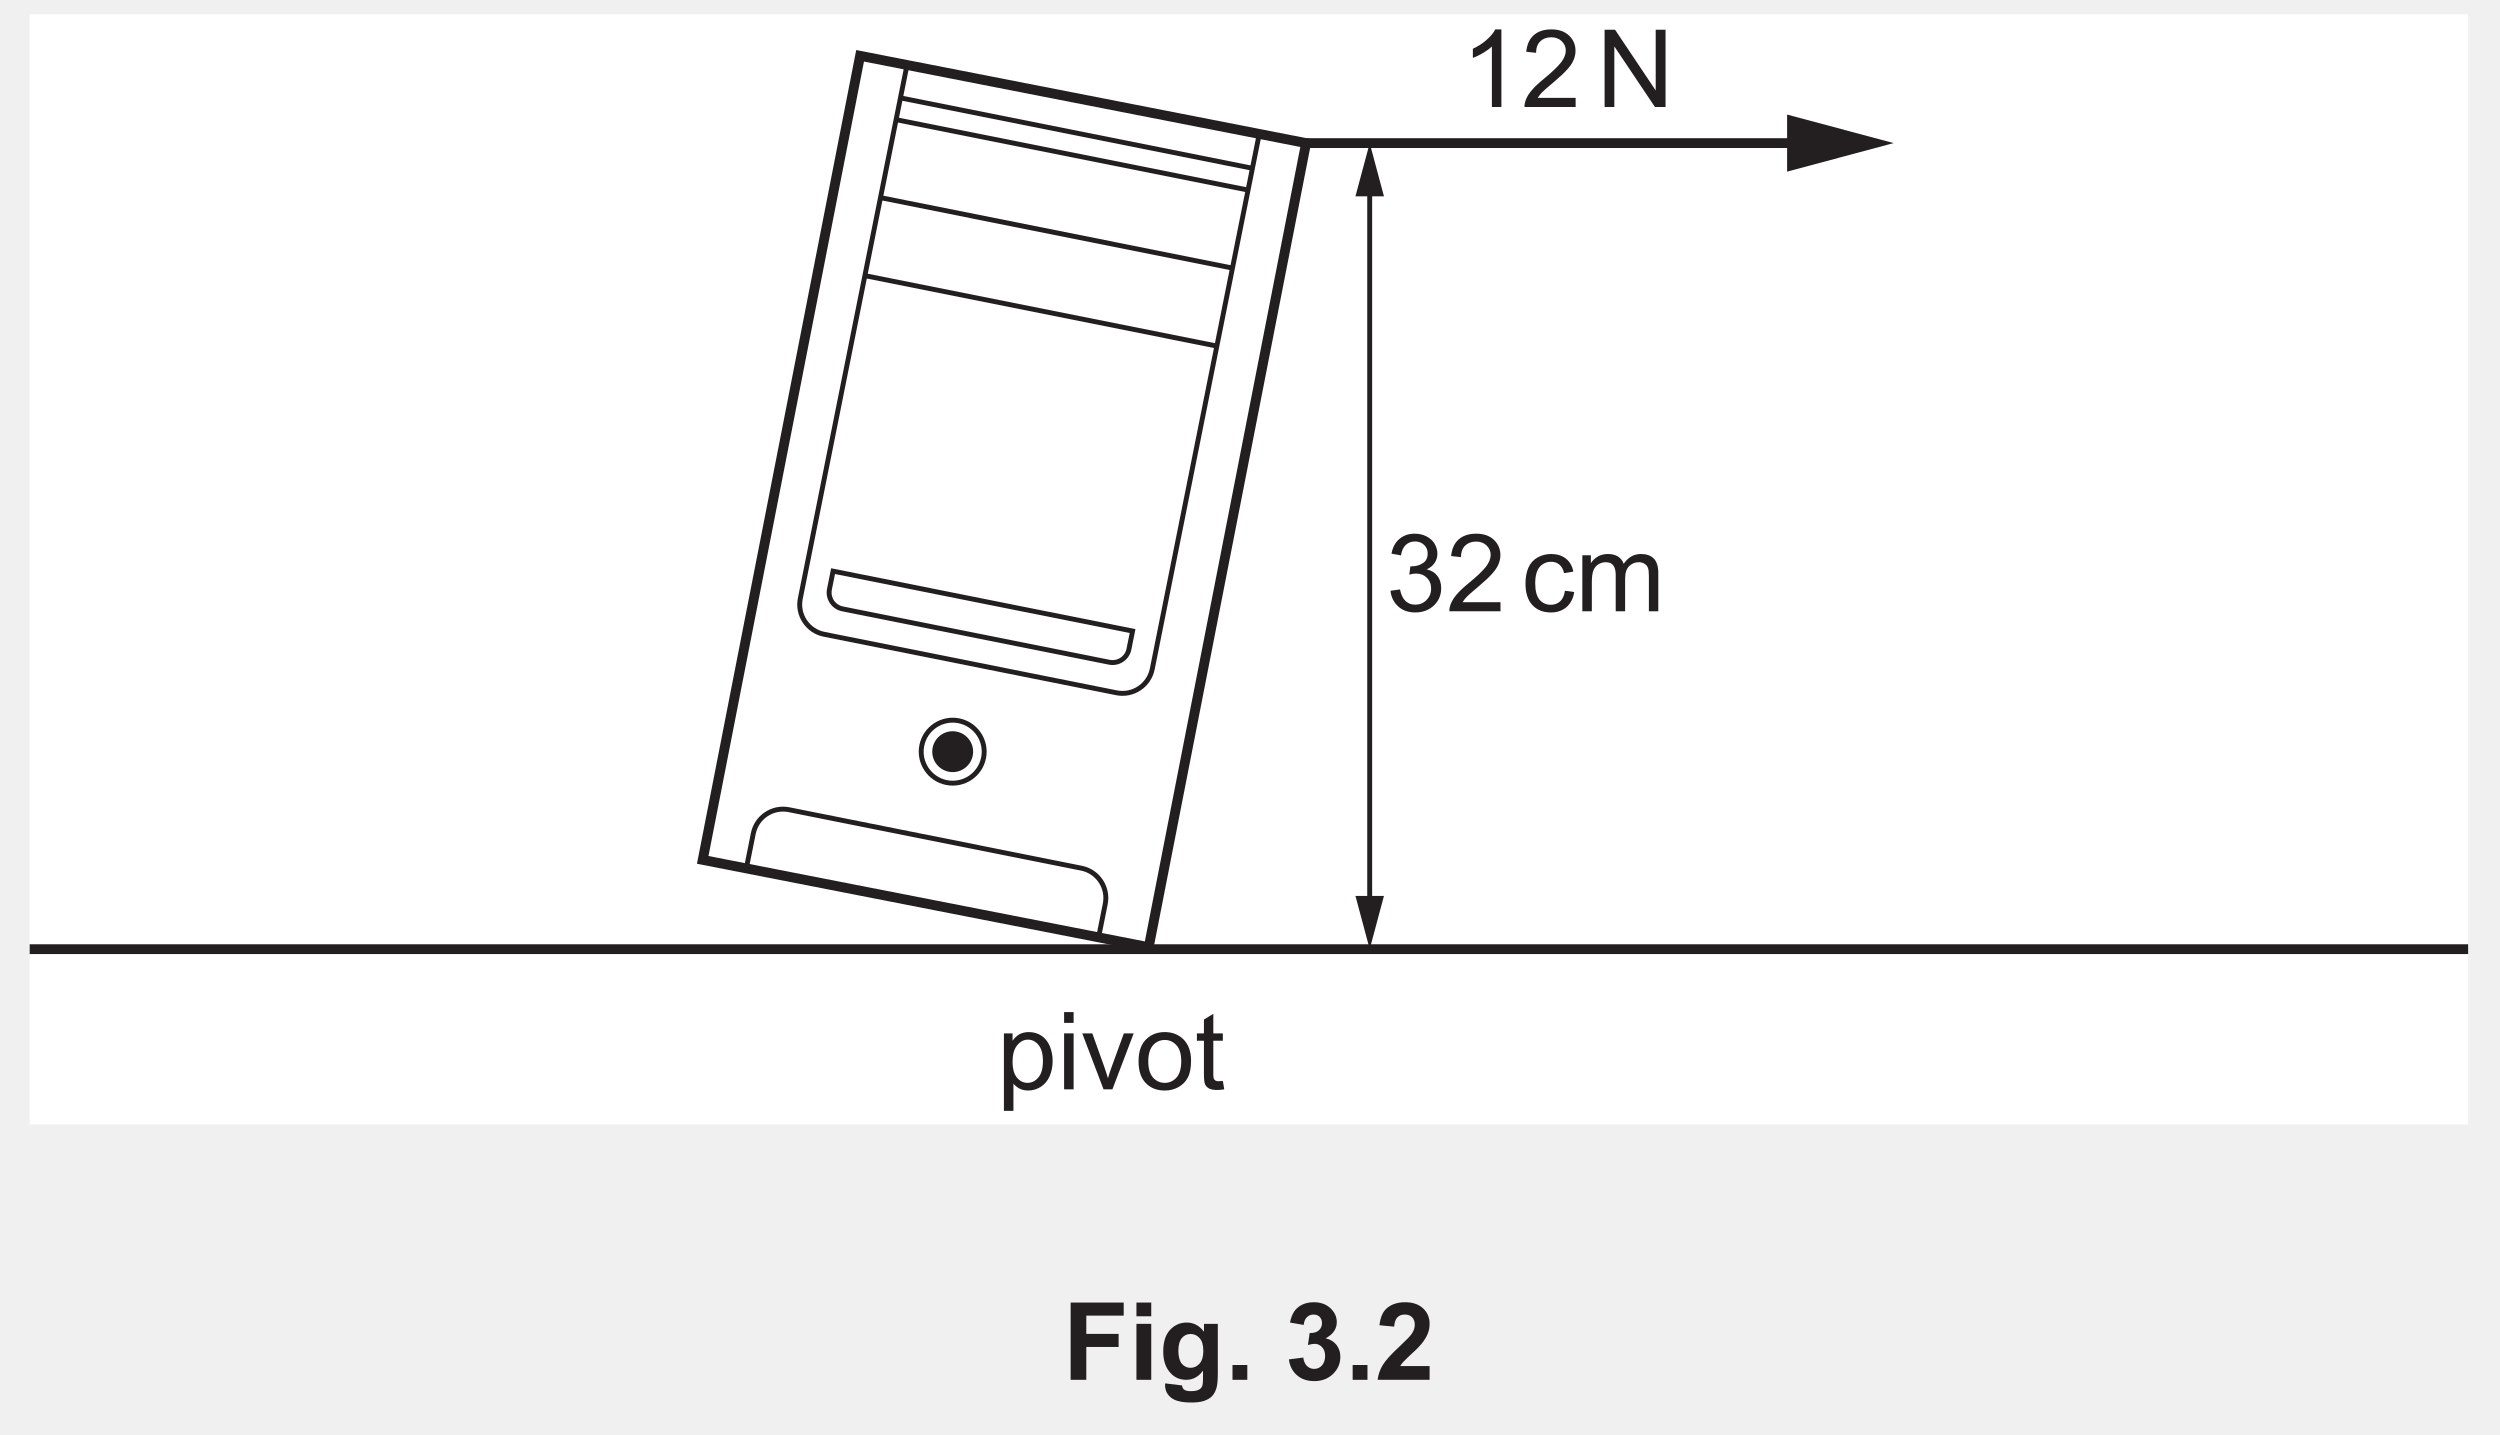
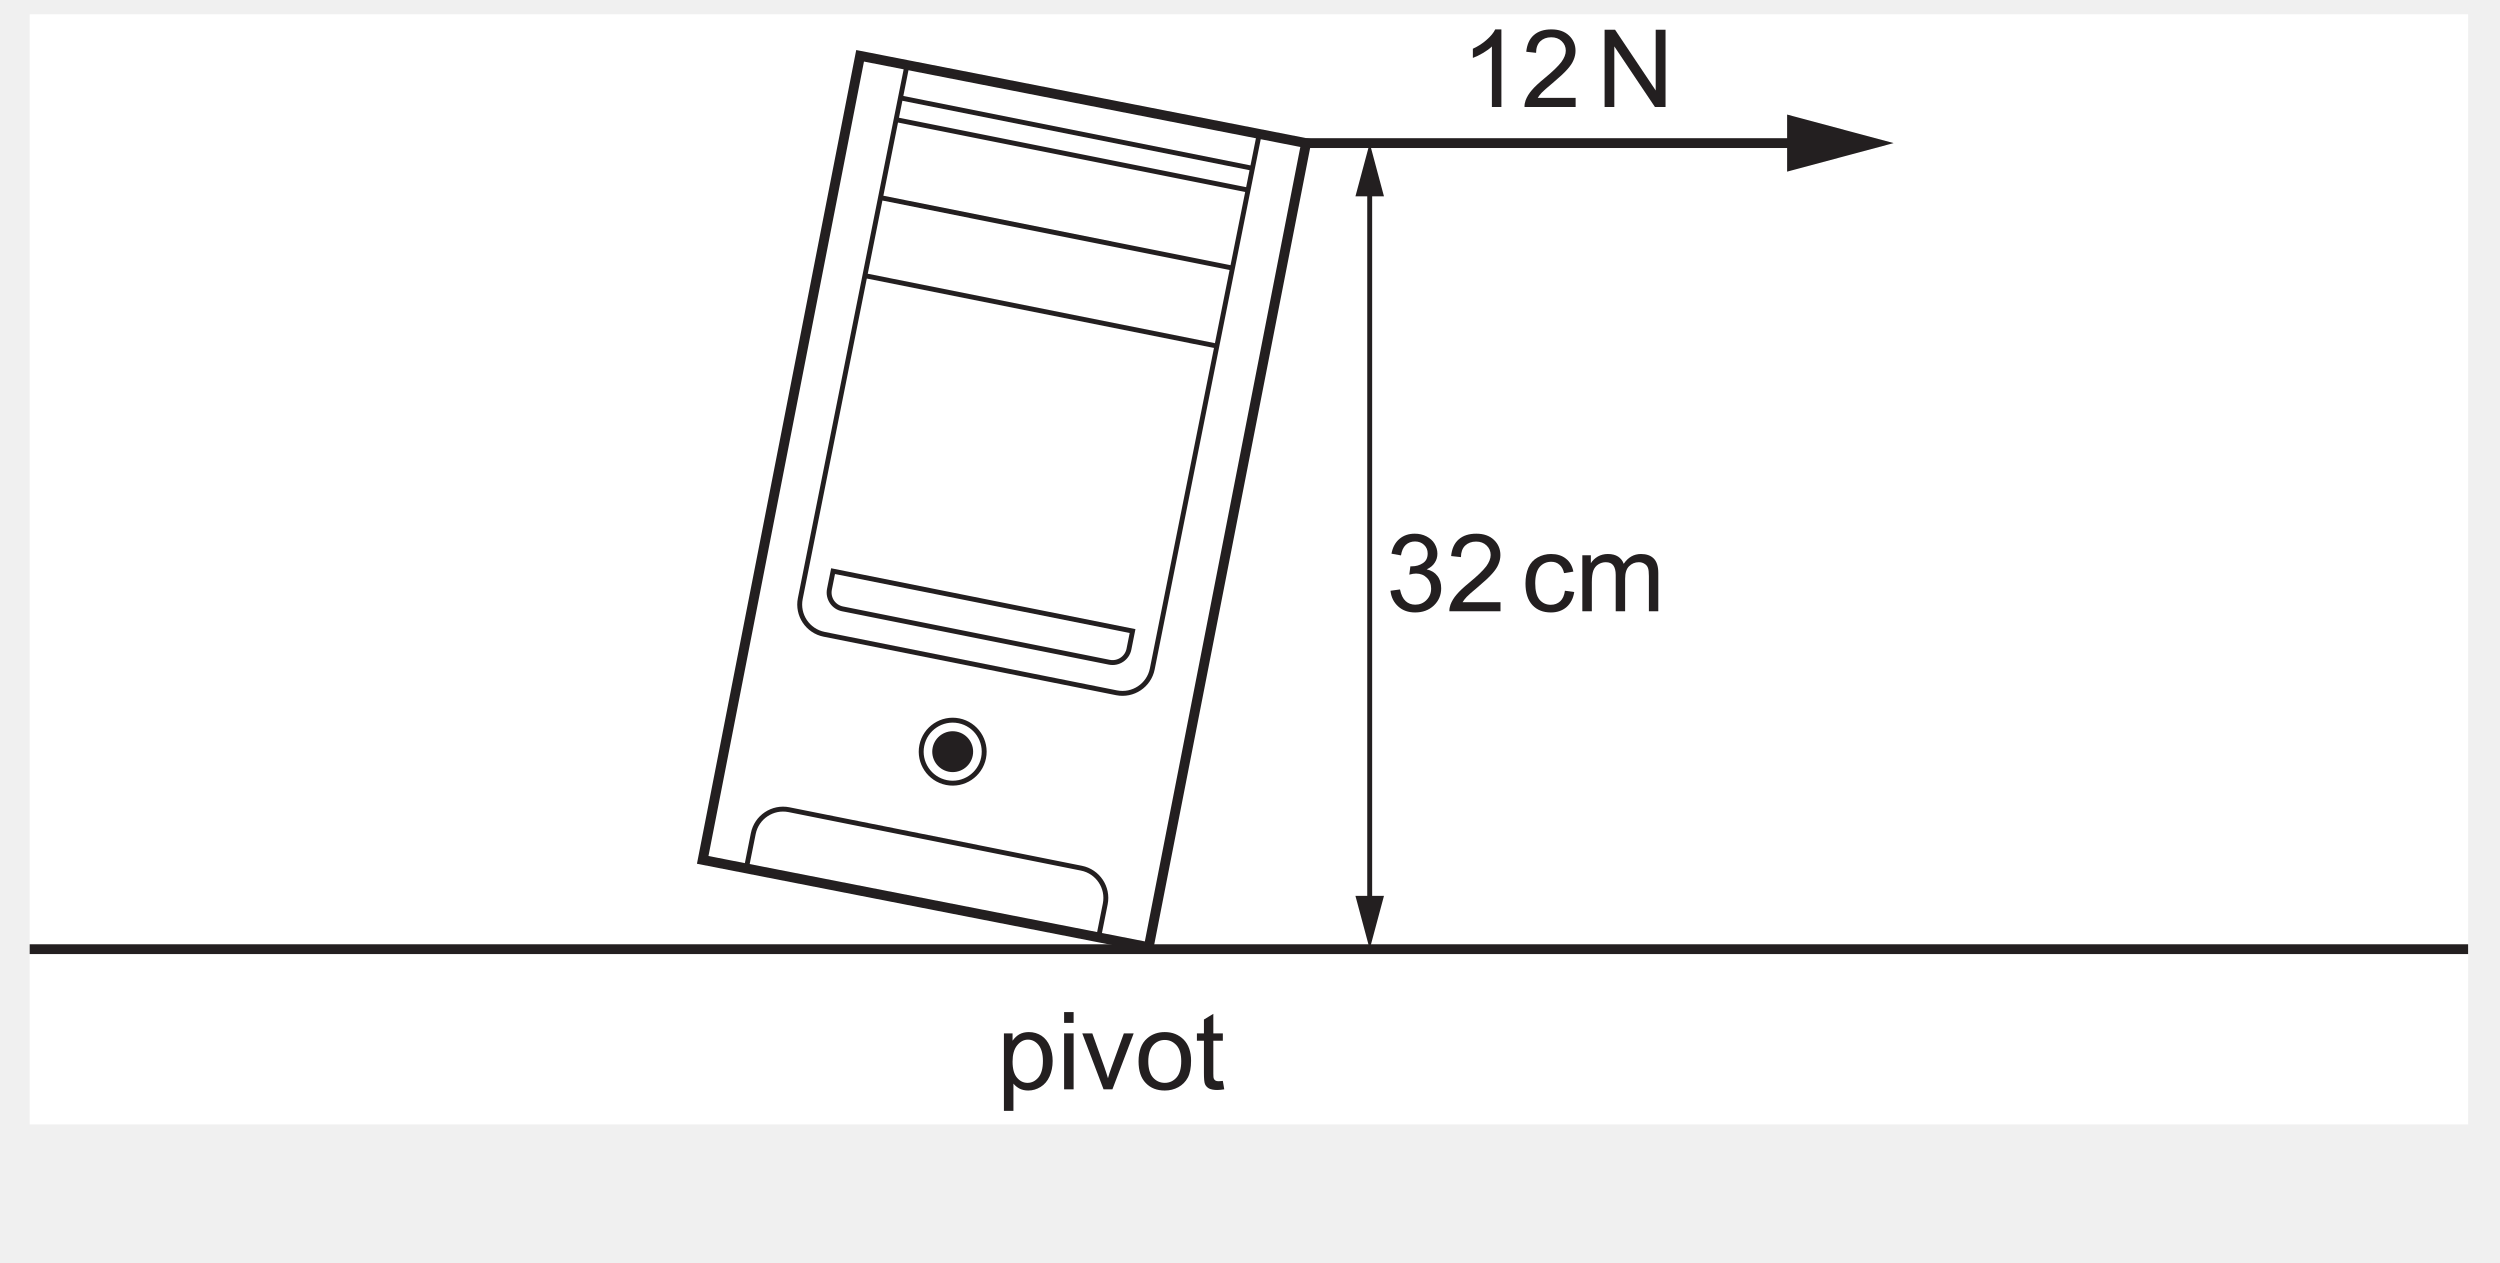
- <svg xmlns="http://www.w3.org/2000/svg" xmlns:xlink="http://www.w3.org/1999/xlink" data-id="0625_2024FM_32_q03b_fig3-2" data-width-mm="89.78" data-height-mm="51.51" data-measure="false" data-source="0625/32 FM 2024 p4" version="1.1" width="254.5" height="146" viewBox="0 0 254.5 146">
+ <svg xmlns="http://www.w3.org/2000/svg" xmlns:xlink="http://www.w3.org/1999/xlink" data-id="0625_2024FM_32_q03b_fig3-2" data-width-mm="89.78" data-height-mm="45.35" data-measure="false" data-source="0625/32 FM 2024 p4" version="1.1" width="254.5" height="128.555" viewBox="0 0 254.5 128.555">
  <defs>
    <clipPath id="clip_1">
-       <path transform="matrix(1,0,0,-1,-170.5,379.89)" d="M170.5 233.890H425V379.89H170.5Z" />
+       <path transform="matrix(1,0,0,-1,-170.499,379.889)" d="M170.5 251.334H425V379.89H170.5Z" />
    </clipPath>
    <clipPath id="clip_2">
-       <path transform="matrix(1,0,0,-1,-170.5,379.89)" d="M0 0H595.276V841.89H0Z" />
+       <path transform="matrix(1,0,0,-1,-170.499,379.889)" d="M0 0H595.276V841.89H0Z" />
    </clipPath>
    <clipPath id="clip_3">
-       <path transform="matrix(1,0,0,-1,-170.5,379.89)" d="M0 0H595.276V841.89H0Z" />
+       <path transform="matrix(1,0,0,-1,-170.499,379.889)" d="M0 0H595.276V841.89H0Z" />
    </clipPath>
    <clipPath id="clip_4">
-       <path transform="matrix(1,0,0,-1,-170.499,379.89)" d="M155.341 608.674H439.935V754.051H155.341Z" />
+       <path transform="matrix(1,0,0,-1,-170.499,379.889)" d="M155.341 608.674H439.935V754.051H155.341Z" />
    </clipPath>
    <clipPath id="clip_5">
-       <path transform="matrix(1,0,0,-1,-170.499,379.89)" d="M155.341 608.674H439.935V754.051H155.341Z" />
+       <path transform="matrix(1,0,0,-1,-170.499,379.889)" d="M155.341 608.674H439.935V754.051H155.341Z" />
    </clipPath>
    <clipPath id="clip_6">
-       <path transform="matrix(1,0,0,-1,-170.499,379.89)" d="M173.521 265.424H421.755V378.434H173.521Z" />
+       <path transform="matrix(1,0,0,-1,-170.499,379.889)" d="M173.521 265.424H421.755V378.434H173.521Z" />
    </clipPath>
    <path id="font_7_22" d="M.041 .190 .129 .202C.139 .152 .157 .116 .181 .094 .205 .072 .235 .061 .270 .061 .311 .061 .346 .075 .374 .104 .403 .133 .417 .168 .417 .210 .417 .250 .404 .284 .377 .310 .351 .336 .318 .349 .277 .349 .260 .349 .240 .346 .215 .339L.225 .416C.230 .416 .235 .416 .239 .416 .276 .416 .310 .425 .340 .445 .370 .464 .385 .494 .385 .535 .385 .567 .374 .593 .352 .614 .330 .635 .302 .646 .268 .646 .233 .646 .205 .635 .182 .614 .159 .592 .145 .560 .138 .517L.050 .533C.061 .592 .085 .637 .124 .670 .162 .702 .209 .718 .266 .718 .305 .718 .341 .710 .374 .693 .406 .676 .432 .654 .449 .625 .466 .596 .475 .565 .475 .533 .475 .502 .467 .474 .450 .449 .434 .423 .409 .403 .376 .388 .419 .378 .452 .358 .475 .327 .499 .297 .510 .258 .510 .212 .510 .149 .487 .096 .442 .053 .396 .010 .339-.011 .269-.011 .206-.011 .154 .007 .113 .044 .071 .082 .047 .130 .041 .190Z" />
    <path id="font_7_21" d="M.503 .084V0H.030C.029 .021 .033 .041 .040 .061 .052 .093 .071 .125 .098 .156 .124 .187 .163 .223 .213 .264 .291 .328 .343 .379 .371 .416 .398 .453 .412 .488 .412 .521 .412 .556 .399 .585 .374 .609 .349 .633 .317 .645 .277 .645 .235 .645 .201 .632 .175 .607 .150 .582 .137 .546 .137 .501L.046 .511C.053 .579 .076 .630 .116 .665 .157 .701 .211 .718 .279 .718 .347 .718 .402 .699 .442 .661 .482 .623 .502 .576 .502 .520 .502 .491 .496 .463 .484 .435 .473 .407 .453 .378 .426 .348 .399 .317 .354 .275 .291 .222 .238 .178 .204 .148 .189 .132 .174 .116 .162 .100 .152 .084H.503Z" />
    <path id="font_7_3" d="" />
    <path id="font_7_70" d="M.404 .190 .490 .178C.481 .119 .457 .072 .418 .038 .379 .005 .331-.011 .274-.011 .203-.011 .146 .011 .103 .057 .060 .104 .039 .170 .039 .257 .039 .313 .048 .362 .066 .404 .085 .446 .113 .477 .151 .498 .189 .519 .230 .530 .275 .530 .331 .530 .377 .516 .413 .487 .449 .459 .472 .419 .482 .367L.396 .353C.388 .388 .374 .414 .353 .431 .333 .449 .308 .458 .278 .458 .234 .458 .198 .442 .170 .410 .143 .378 .129 .328 .129 .259 .129 .190 .142 .139 .169 .107 .196 .076 .230 .060 .273 .060 .308 .060 .337 .071 .360 .092 .383 .113 .398 .146 .404 .190Z" />
    <path id="font_7_80" d="M.065 0V.518H.144V.445C.160 .471 .182 .491 .209 .507 .236 .522 .267 .530 .301 .530 .340 .530 .371 .522 .396 .506 .420 .490 .438 .468 .448 .439 .489 .5 .542 .530 .608 .530 .659 .530 .699 .516 .727 .487 .754 .459 .768 .415 .768 .355V0H.681V.326C.681 .361 .678 .387 .672 .402 .666 .418 .656 .430 .641 .439 .626 .449 .609 .454 .588 .454 .552 .454 .522 .441 .498 .417 .473 .393 .461 .354 .461 .301V0H.374V.336C.374 .375 .366 .405 .352 .424 .338 .444 .314 .454 .282 .454 .257 .454 .234 .447 .213 .434 .192 .421 .177 .402 .167 .377 .158 .352 .153 .316 .153 .269V0H.065Z" />
    <clipPath id="clip_8">
-       <path transform="matrix(1,0,0,-1,-170.499,379.890)" d="M173.521 265.424H421.755V378.434H173.521Z" />
+       <path transform="matrix(1,0,0,-1,-170.499,379.889)" d="M173.521 265.424H421.755V378.434H173.521Z" />
    </clipPath>
    <path id="font_7_20" d="M.372 0H.284V.560C.263 .539 .235 .519 .201 .499 .167 .479 .136 .464 .108 .454V.539C.158 .562 .201 .590 .237 .623 .274 .655 .300 .687 .315 .718H.372V0Z" />
    <path id="font_7_49" d="M.076 0V.715H.173L.549 .153V.715H.640V0H.542L.166 .561V0H.076Z" />
    <path id="font_7_83" d="M.065-.199V.518H.145V.450C.164 .477 .186 .497 .209 .510 .233 .523 .262 .530 .296 .530 .340 .530 .379 .518 .413 .496 .447 .473 .472 .441 .490 .399 .507 .358 .516 .312 .516 .263 .516 .210 .506 .162 .487 .119 .468 .077 .440 .044 .404 .022 .368-.000 .330-.011 .290-.011 .260-.011 .234-.005 .211 .006 .187 .019 .168 .034 .153 .053V-.199H.065M.145 .256C.145 .189 .159 .140 .186 .108 .213 .076 .245 .060 .284 .060 .323 .060 .356 .077 .384 .110 .412 .143 .426 .194 .426 .263 .426 .329 .412 .378 .385 .411 .358 .444 .325 .460 .288 .460 .250 .460 .217 .443 .188 .408 .159 .373 .145 .322 .145 .256Z" />
    <path id="font_7_76" d="M.066 .615V.715H.154V.615H.066M.066 0V.518H.154V0H.066Z" />
    <path id="font_7_89" d="M.209 0 .012 .518H.105L.216 .208C.228 .174 .239 .139 .25 .103 .257 .130 .268 .163 .282 .202L.397 .518H.488L.291 0H.209Z" />
    <path id="font_7_82" d="M.033 .259C.033 .355 .059 .426 .113 .472 .157 .511 .212 .530 .276 .530 .347 .530 .405 .506 .451 .460 .496 .413 .519 .348 .519 .266 .519 .199 .509 .147 .489 .109 .468 .070 .439 .041 .401 .020 .363-.001 .321-.011 .276-.011 .203-.011 .145 .011 .100 .058 .055 .104 .033 .171 .033 .259M.123 .259C.123 .192 .138 .143 .166 .110 .195 .077 .232 .060 .276 .060 .319 .060 .356 .077 .385 .110 .414 .143 .428 .194 .428 .261 .428 .326 .414 .374 .385 .407 .355 .440 .319 .457 .276 .457 .232 .457 .195 .440 .166 .407 .138 .374 .123 .325 .123 .259Z" />
    <path id="font_7_87" d="M.257 .078 .270 .000C.245-.004 .223-.006 .204-.006 .172-.006 .147-.001 .129 .008 .112 .018 .099 .031 .092 .048 .085 .064 .082 .099 .082 .151V.450H.017V.518H.082V.646L.169 .699V.518H.257V.450H.169V.146C.169 .121 .170 .105 .174 .098 .177 .091 .182 .085 .189 .081 .196 .077 .206 .075 .219 .075 .229 .075 .241 .076 .257 .078Z" />
-     <path id="font_9_41" d="M.073 0V.715H.564V.594H.218V.425H.517V.304H.218V0H.073Z" />
-     <path id="font_9_76" d="M.071 .588V.715H.208V.588H.071M.071 0V.518H.208V0H.071Z" />
-     <path id="font_9_74" d="M.059-.033 .215-.052C.218-.071 .224-.083 .233-.090 .246-.100 .267-.105 .295-.105 .331-.105 .358-.100 .375-.089 .388-.082 .397-.070 .403-.054 .407-.042 .409-.021 .409 .009V.085C.368 .028 .316 0 .254 0 .184 0 .129 .029 .088 .088 .056 .134 .041 .192 .041 .262 .041 .349 .061 .415 .103 .461 .145 .507 .197 .530 .259 .530 .323 .530 .376 .501 .418 .445V.518H.546V.052C.546-.008 .541-.054 .531-.084 .521-.114 .507-.138 .489-.155 .471-.172 .446-.186 .416-.196 .385-.206 .347-.210 .300-.210 .212-.210 .150-.195 .113-.165 .076-.135 .058-.096 .058-.049 .058-.045 .058-.039 .059-.033M.181 .270C.181 .215 .192 .175 .213 .149 .234 .124 .261 .111 .292 .111 .326 .111 .354 .124 .377 .150 .400 .176 .412 .215 .412 .266 .412 .320 .401 .359 .378 .385 .356 .411 .328 .424 .294 .424 .262 .424 .234 .412 .213 .386 .192 .361 .181 .322 .181 .270Z" />
-     <path id="font_9_17" d="M.071 0V.137H.208V0H.071Z" />
-     <path id="font_9_3" d="" />
-     <path id="font_9_22" d="M.037 .189 .170 .206C.174 .172 .186 .146 .204 .128 .223 .110 .245 .101 .271 .101 .300 .101 .324 .112 .343 .133 .362 .155 .372 .184 .372 .220 .372 .255 .363 .282 .344 .302 .326 .322 .303 .333 .276 .333 .259 .333 .238 .329 .213 .322L.229 .433C.266 .432 .294 .440 .313 .457 .333 .474 .343 .497 .343 .525 .343 .549 .336 .568 .321 .583 .307 .597 .288 .604 .264 .604 .241 .604 .221 .596 .204 .580 .187 .563 .177 .540 .174 .508L.047 .530C.056 .573 .069 .608 .087 .634 .105 .660 .130 .681 .161 .696 .193 .711 .229 .718 .268 .718 .335 .718 .389 .697 .430 .654 .464 .618 .480 .579 .480 .534 .480 .471 .446 .421 .377 .384 .418 .375 .451 .355 .476 .325 .500 .294 .513 .257 .513 .214 .513 .151 .490 .097 .444 .053 .398 .009 .341-.012 .272-.012 .208-.012 .154 .005 .111 .043 .069 .080 .044 .129 .037 .189Z" />
-     <path id="font_9_21" d="M.505 .127V0H.024C.030 .048 .045 .093 .071 .136 .097 .179 .149 .237 .226 .308 .287 .365 .325 .404 .339 .425 .358 .453 .368 .481 .368 .509 .368 .539 .359 .563 .343 .579 .327 .596 .304 .604 .275 .604 .246 .604 .223 .595 .207 .578 .190 .561 .180 .532 .177 .492L.041 .505C.049 .581 .074 .636 .117 .669 .160 .702 .214 .718 .278 .718 .349 .718 .404 .699 .445 .661 .485 .623 .505 .576 .505 .519 .505 .487 .500 .456 .488 .427 .476 .398 .458 .368 .433 .336 .416 .315 .387 .284 .343 .245 .300 .205 .273 .178 .261 .165 .249 .152 .240 .140 .233 .127H.505Z" />
  </defs>
  <g clip-path="url(#clip_1)">
    <g clip-path="url(#clip_2)">
      <g clip-path="url(#clip_3)" />
      <g clip-path="url(#clip_4)" />
      <g clip-path="url(#clip_5)" />
-       <path transform="matrix(1,0,0,-1,-170.499,379.89)" d="M173.521 265.424H421.755V378.434H173.521Z" fill="#ffffff" />
+       <path transform="matrix(1,0,0,-1,-170.499,379.889)" d="M173.521 265.424H421.755V378.434H173.521Z" fill="#ffffff" />
      <path transform="matrix(1,0,0,-1,87.558,5.681)" stroke-width="1" stroke-linecap="butt" stroke-miterlimit="10" stroke-linejoin="miter" fill="none" stroke="#231f20" d="M0 0 45.402-8.887 29.381-90.741-16.022-81.855 0 0Z" />
      <g clip-path="url(#clip_6)">
        <path transform="matrix(1,0,0,-1,3.020,96.623)" stroke-width="1" stroke-linecap="butt" stroke-miterlimit="10" stroke-linejoin="miter" fill="none" stroke="#231f20" d="M0 0H248.234" />
      </g>
      <path transform="matrix(1,0,0,-1,183.909,14.568)" stroke-width="1" stroke-linecap="butt" stroke-miterlimit="10" stroke-linejoin="miter" fill="none" stroke="#231f20" d="M0 0H-50.949" />
      <path transform="matrix(1,0,0,-1,181.928,11.662)" d="M0 0 10.841-2.905 0-5.811Z" fill="#231f20" />
      <path transform="matrix(1,0,0,-1,139.435,18.997)" stroke-width=".5" stroke-linecap="butt" stroke-miterlimit="10" stroke-linejoin="miter" fill="none" stroke="#231f20" d="M0 0V-73.196" />
      <path transform="matrix(1,0,0,-1,137.983,19.988)" d="M0 0 1.453 5.42 2.905 0Z" fill="#231f20" />
-       <path transform="matrix(1,0,0,-1,137.983,91.203)" d="M0 0 1.453-5.42 2.905 0Z" fill="#231f20" />
+       <path transform="matrix(1,0,0,-1,137.983,91.202)" d="M0 0 1.453-5.42 2.905 0Z" fill="#231f20" />
      <use data-text="3" xlink:href="#font_7_22" transform="matrix(11,0,0,-11,141.102,62.227)" fill="#231f20" />
      <use data-text="2" xlink:href="#font_7_21" transform="matrix(11,0,0,-11,147.218,62.227)" fill="#231f20" />
      <use data-text="c" xlink:href="#font_7_70" transform="matrix(11,0,0,-11,154.866,62.227)" fill="#231f20" />
      <use data-text="m" xlink:href="#font_7_80" transform="matrix(11,0,0,-11,160.366,62.227)" fill="#231f20" />
      <g clip-path="url(#clip_8)">
        <use data-text="1" xlink:href="#font_7_20" transform="matrix(11,0,0,-11,148.750,10.890)" fill="#231f20" />
        <use data-text="2" xlink:href="#font_7_21" transform="matrix(11,0,0,-11,154.866,10.890)" fill="#231f20" />
        <use data-text="N" xlink:href="#font_7_49" transform="matrix(11,0,0,-11,162.512,10.894)" fill="#231f20" />
        <use data-text="p" xlink:href="#font_7_83" transform="matrix(11,0,0,-11,101.484,110.895)" fill="#231f20" />
        <use data-text="i" xlink:href="#font_7_76" transform="matrix(11,0,0,-11,107.600,110.895)" fill="#231f20" />
        <use data-text="v" xlink:href="#font_7_89" transform="matrix(11,0,0,-11,110.042,110.895)" fill="#231f20" />
        <use data-text="o" xlink:href="#font_7_82" transform="matrix(11,0,0,-11,115.542,110.895)" fill="#231f20" />
        <use data-text="t" xlink:href="#font_7_87" transform="matrix(11,0,0,-11,121.658,110.895)" fill="#231f20" />
        <path transform="matrix(1,0,0,-1,128.198,13.624)" stroke-width=".5" stroke-linecap="butt" stroke-miterlimit="10" stroke-linejoin="miter" fill="none" stroke="#231f20" d="M0 0-10.897-54.476C-11.232-56.151-12.862-57.237-14.536-56.902L-44.302-50.948C-45.977-50.613-47.063-48.984-46.728-47.309L-35.831 7.167" />
        <path transform="matrix(1,0,0,-1,115.295,64.242)" stroke-width=".5" stroke-linecap="butt" stroke-miterlimit="10" stroke-linejoin="miter" fill="none" stroke="#231f20" d="M0 0-.368-1.841C-.552-2.761-1.448-3.358-2.368-3.174L-29.524 2.258C-30.445 2.442-31.042 3.337-30.857 4.258L-30.489 6.099 0 0Z" />
        <path transform="matrix(1,0,0,-1,75.969,88.431)" stroke-width=".5" stroke-linecap="butt" stroke-miterlimit="10" stroke-linejoin="miter" fill="none" stroke="#231f20" d="M0 0 .716 3.577C1.051 5.252 2.68 6.338 4.355 6.003L34.121 .049C35.795-.286 36.881-1.915 36.546-3.59L35.831-7.167" />
        <path transform="matrix(1,0,0,-1,96.355,79.664)" stroke-width=".5" stroke-linecap="butt" stroke-miterlimit="10" stroke-linejoin="miter" fill="none" stroke="#231f20" d="M0 0V0C-1.736 .347-2.862 2.037-2.515 3.773-2.168 5.509-.479 6.635 1.258 6.288 2.994 5.941 4.12 4.251 3.773 2.515 3.426 .779 1.736-.347 0 0Z" />
        <path transform="matrix(1,0,0,-1,96.625,78.315)" d="M0 0V0C-.991 .198-1.634 1.163-1.436 2.154-1.238 3.146-.273 3.789 .718 3.59 1.71 3.392 2.353 2.428 2.154 1.436 1.956 .445 .991-.198 0 0" fill="#231f20" />
        <path transform="matrix(1,0,0,-1,96.625,78.315)" stroke-width=".5" stroke-linecap="butt" stroke-miterlimit="10" stroke-linejoin="miter" fill="none" stroke="#231f20" d="M0 0V0C-.991 .198-1.634 1.163-1.436 2.154-1.238 3.146-.273 3.789 .718 3.59 1.71 3.392 2.353 2.428 2.154 1.436 1.956 .445 .991-.198 0 0Z" />
        <path transform="matrix(1,0,0,-1,91.665,9.965)" d="M0 0 35.831-7.167" fill="#231f20" />
        <path transform="matrix(1,0,0,-1,91.665,9.965)" stroke-width=".5" stroke-linecap="butt" stroke-miterlimit="10" stroke-linejoin="miter" fill="none" stroke="#231f20" d="M0 0 35.831-7.167" />
        <path transform="matrix(1,0,0,-1,91.222,12.181)" d="M0 0 35.831-7.167" fill="#231f20" />
        <path transform="matrix(1,0,0,-1,91.222,12.181)" stroke-width=".5" stroke-linecap="butt" stroke-miterlimit="10" stroke-linejoin="miter" fill="none" stroke="#231f20" d="M0 0 35.831-7.167" />
        <path transform="matrix(1,0,0,-1,89.634,20.122)" d="M0 0 35.831-7.167" fill="#231f20" />
        <path transform="matrix(1,0,0,-1,89.634,20.122)" stroke-width=".5" stroke-linecap="butt" stroke-miterlimit="10" stroke-linejoin="miter" fill="none" stroke="#231f20" d="M0 0 35.831-7.167" />
-         <path transform="matrix(1,0,0,-1,88.045,28.063)" d="M0 0 35.831-7.167" fill="#231f20" />
-         <path transform="matrix(1,0,0,-1,88.045,28.063)" stroke-width=".5" stroke-linecap="butt" stroke-miterlimit="10" stroke-linejoin="miter" fill="none" stroke="#231f20" d="M0 0 35.831-7.167" />
+         <path transform="matrix(1,0,0,-1,88.045,28.062)" d="M0 0 35.831-7.167" fill="#231f20" />
+         <path transform="matrix(1,0,0,-1,88.045,28.062)" stroke-width=".5" stroke-linecap="butt" stroke-miterlimit="10" stroke-linejoin="miter" fill="none" stroke="#231f20" d="M0 0 35.831-7.167" />
      </g>
-       <use data-text="F" xlink:href="#font_9_41" transform="matrix(11,0,0,-11,108.188,140.465)" fill="#231f20" />
-       <use data-text="i" xlink:href="#font_9_76" transform="matrix(11,0,0,-11,114.909,140.465)" fill="#231f20" />
-       <use data-text="g" xlink:href="#font_9_74" transform="matrix(11,0,0,-11,117.967,140.465)" fill="#231f20" />
-       <use data-text="." xlink:href="#font_9_17" transform="matrix(11,0,0,-11,124.688,140.465)" fill="#231f20" />
-       <use data-text="3" xlink:href="#font_9_22" transform="matrix(11,0,0,-11,130.804,140.465)" fill="#231f20" />
-       <use data-text="." xlink:href="#font_9_17" transform="matrix(11,0,0,-11,136.920,140.465)" fill="#231f20" />
-       <use data-text="2" xlink:href="#font_9_21" transform="matrix(11,0,0,-11,139.978,140.465)" fill="#231f20" />
    </g>
  </g>
</svg>
